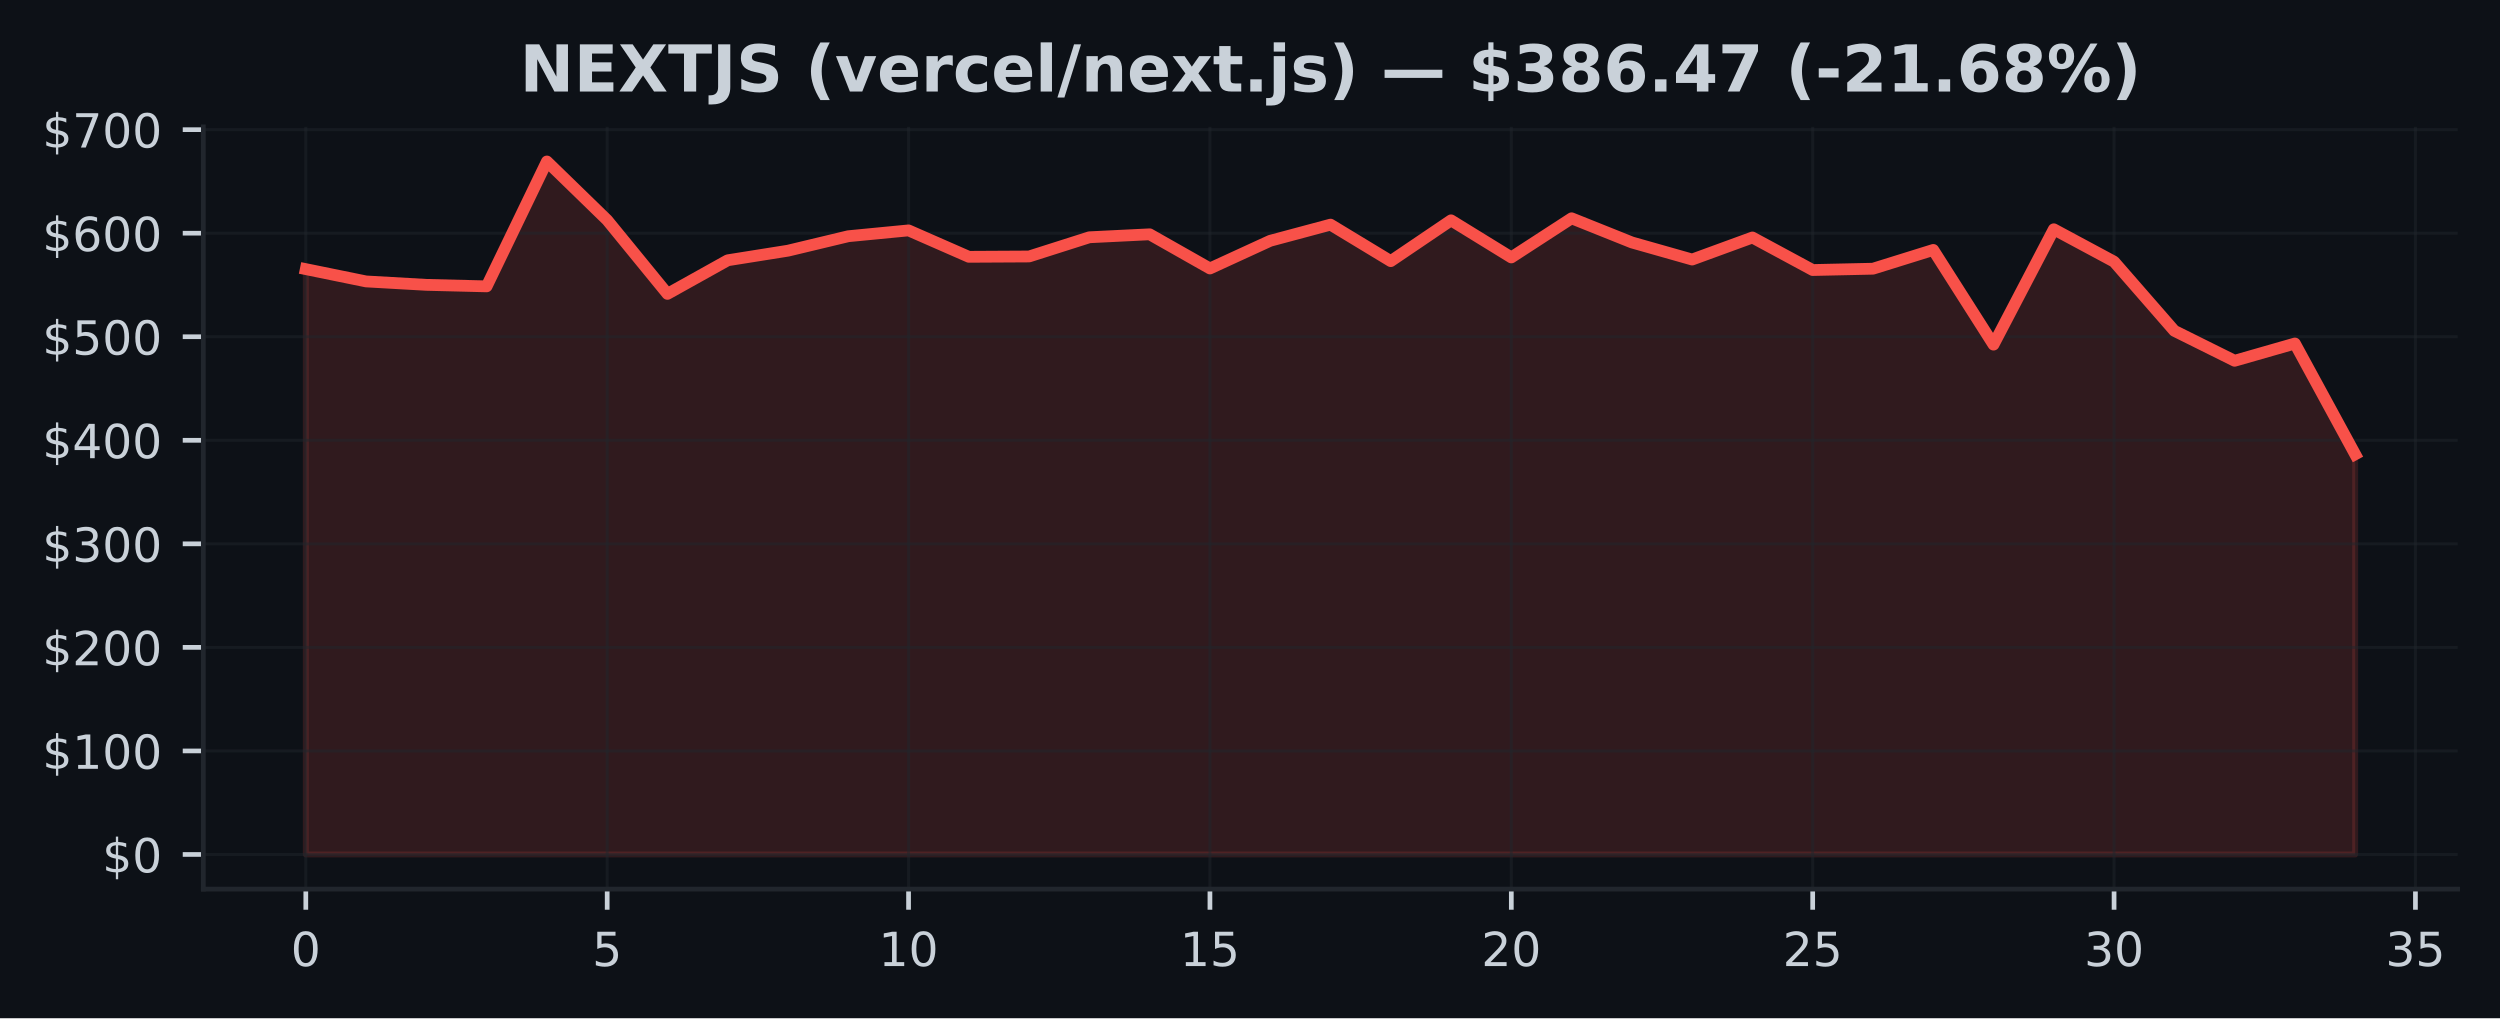
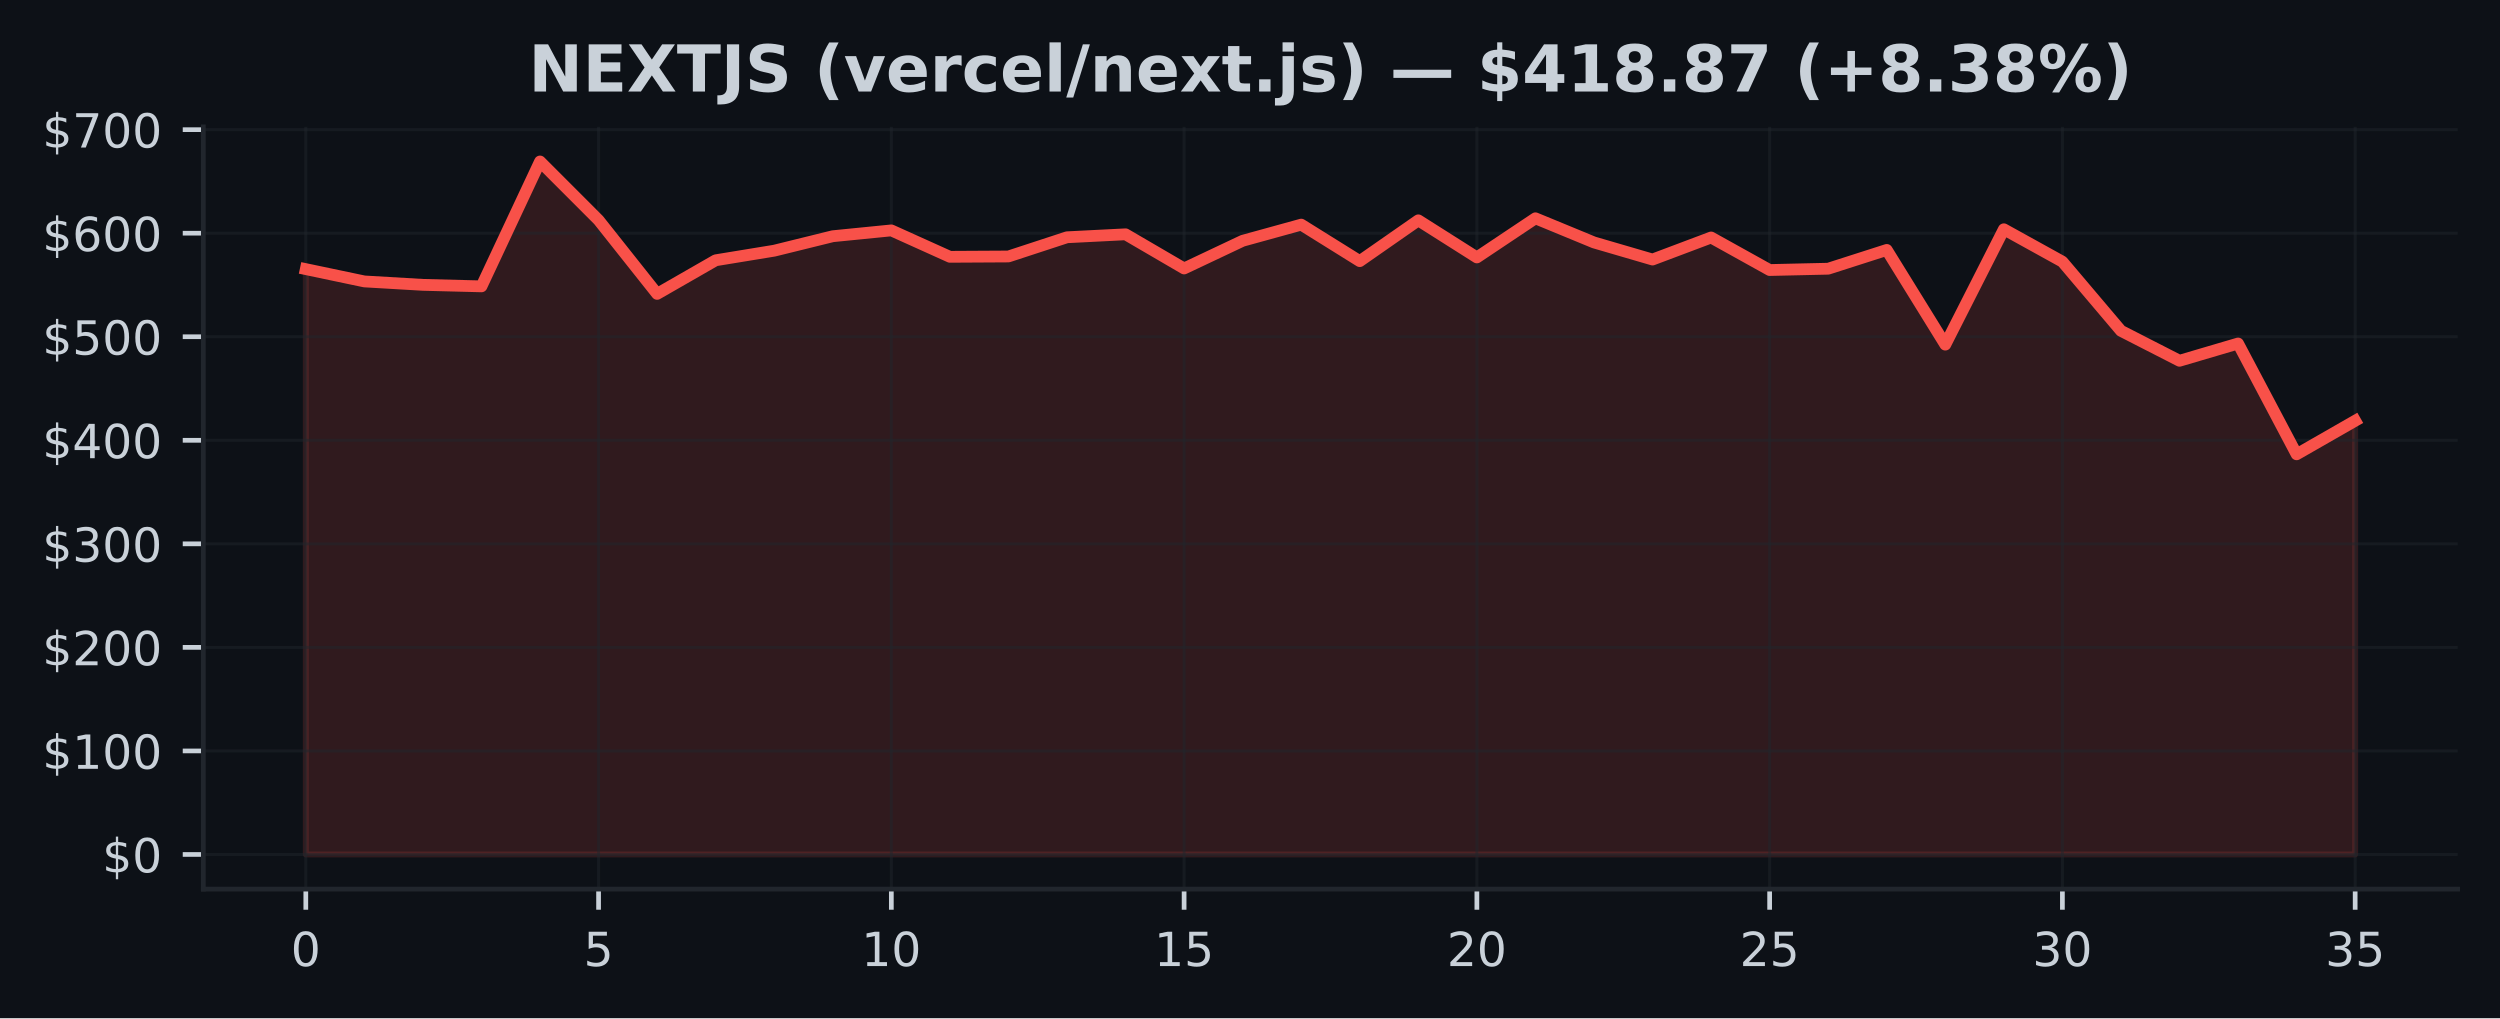
<svg xmlns="http://www.w3.org/2000/svg" xmlns:xlink="http://www.w3.org/1999/xlink" width="424.91pt" height="173.061pt" viewBox="0 0 424.91 173.061" version="1.1">
  <defs>
    <style type="text/css">*{stroke-linejoin: round; stroke-linecap: butt}</style>
  </defs>
  <g id="figure_1">
    <g id="patch_1">
      <path d="M 0 173.061  L 424.91 173.061  L 424.91 0  L 0 0  z " style="fill: #0d1117" />
    </g>
    <g id="axes_1">
      <g id="patch_2">
        <path d="M 34.56 151.118  L 417.71 151.118  L 417.71 21.558  L 34.56 21.558  z " style="fill: #0d1117" />
      </g>
      <g id="FillBetweenPolyCollection_1">
        <defs>
-           <path id="m11d13b6984" d="M 51.976 -27.832  L 51.976 -127.321  L 62.221 -125.229  L 72.465 -124.644  L 82.71 -124.391  L 92.955 -145.613  L 103.199 -135.652  L 113.444 -123.112  L 123.688 -128.822  L 133.933 -130.454  L 144.178 -132.911  L 154.422 -133.903  L 164.667 -129.412  L 174.912 -129.47  L 185.156 -132.733  L 195.401 -133.238  L 205.646 -127.43  L 215.89 -132.136  L 226.135 -134.882  L 236.38 -128.678  L 246.624 -135.612  L 256.869 -129.308  L 267.114 -135.959  L 277.358 -131.855  L 287.603 -128.949  L 297.848 -132.696  L 308.092 -127.165  L 318.337 -127.39  L 328.582 -130.582  L 338.826 -114.488  L 349.071 -134.091  L 359.315 -128.588  L 369.56 -116.836  L 379.805 -111.743  L 390.049 -114.676  L 400.294 -95.846  L 400.294 -27.832  L 400.294 -27.832  L 390.049 -27.832  L 379.805 -27.832  L 369.56 -27.832  L 359.315 -27.832  L 349.071 -27.832  L 338.826 -27.832  L 328.582 -27.832  L 318.337 -27.832  L 308.092 -27.832  L 297.848 -27.832  L 287.603 -27.832  L 277.358 -27.832  L 267.114 -27.832  L 256.869 -27.832  L 246.624 -27.832  L 236.38 -27.832  L 226.135 -27.832  L 215.89 -27.832  L 205.646 -27.832  L 195.401 -27.832  L 185.156 -27.832  L 174.912 -27.832  L 164.667 -27.832  L 154.422 -27.832  L 144.178 -27.832  L 133.933 -27.832  L 123.688 -27.832  L 113.444 -27.832  L 103.199 -27.832  L 92.955 -27.832  L 82.71 -27.832  L 72.465 -27.832  L 62.221 -27.832  L 51.976 -27.832  z " style="stroke: #f85149; stroke-opacity: 0.15" />
+           <path id="mea34bb02ef" d="M 51.976 -27.832  L 51.976 -127.321  L 61.928 -125.229  L 71.88 -124.644  L 81.832 -124.391  L 91.784 -145.613  L 101.736 -135.652  L 111.688 -123.112  L 121.64 -128.822  L 131.591 -130.454  L 141.543 -132.911  L 151.495 -133.903  L 161.447 -129.412  L 171.399 -129.47  L 181.351 -132.733  L 191.303 -133.238  L 201.255 -127.43  L 211.207 -132.136  L 221.159 -134.882  L 231.111 -128.678  L 241.063 -135.612  L 251.015 -129.308  L 260.967 -135.959  L 270.919 -131.855  L 280.871 -128.949  L 290.823 -132.696  L 300.775 -127.165  L 310.727 -127.39  L 320.679 -130.582  L 330.63 -114.488  L 340.582 -134.091  L 350.534 -128.588  L 360.486 -116.836  L 370.438 -111.743  L 380.39 -114.676  L 390.342 -95.846  L 400.294 -101.548  L 400.294 -27.832  L 400.294 -27.832  L 390.342 -27.832  L 380.39 -27.832  L 370.438 -27.832  L 360.486 -27.832  L 350.534 -27.832  L 340.582 -27.832  L 330.63 -27.832  L 320.679 -27.832  L 310.727 -27.832  L 300.775 -27.832  L 290.823 -27.832  L 280.871 -27.832  L 270.919 -27.832  L 260.967 -27.832  L 251.015 -27.832  L 241.063 -27.832  L 231.111 -27.832  L 221.159 -27.832  L 211.207 -27.832  L 201.255 -27.832  L 191.303 -27.832  L 181.351 -27.832  L 171.399 -27.832  L 161.447 -27.832  L 151.495 -27.832  L 141.543 -27.832  L 131.591 -27.832  L 121.64 -27.832  L 111.688 -27.832  L 101.736 -27.832  L 91.784 -27.832  L 81.832 -27.832  L 71.88 -27.832  L 61.928 -27.832  L 51.976 -27.832  z " style="stroke: #f85149; stroke-opacity: 0.15" />
        </defs>
-         <g clip-path="url(#p8ffb6eaa15)">
-           <use xlink:href="#m11d13b6984" x="0" y="173.061" style="fill: #f85149; fill-opacity: 0.15; stroke: #f85149; stroke-opacity: 0.15" />
+         <g clip-path="url(#pb4b690e201)">
+           <use xlink:href="#mea34bb02ef" x="0" y="173.061" style="fill: #f85149; fill-opacity: 0.15; stroke: #f85149; stroke-opacity: 0.15" />
        </g>
      </g>
      <g id="matplotlib.axis_1">
        <g id="xtick_1">
          <g id="line2d_1">
-             <path d="M 51.976 151.118  L 51.976 21.558  " clip-path="url(#p8ffb6eaa15)" style="fill: none; stroke: #21262d; stroke-opacity: 0.5; stroke-width: 0.5; stroke-linecap: square" />
+             <path d="M 51.976 151.118  L 51.976 21.558  " clip-path="url(#pb4b690e201)" style="fill: none; stroke: #21262d; stroke-opacity: 0.5; stroke-width: 0.5; stroke-linecap: square" />
          </g>
          <g id="line2d_2">
            <defs>
-               <path id="md8a44b750f" d="M 0 0  L 0 3.5  " style="stroke: #c9d1d9; stroke-width: 0.8" />
+               <path id="m4a0989626c" d="M 0 0  L 0 3.5  " style="stroke: #c9d1d9; stroke-width: 0.8" />
            </defs>
            <g>
-               <use xlink:href="#md8a44b750f" x="51.976" y="151.118" style="fill: #c9d1d9; stroke: #c9d1d9; stroke-width: 0.8" />
+               <use xlink:href="#m4a0989626c" x="51.976" y="151.118" style="fill: #c9d1d9; stroke: #c9d1d9; stroke-width: 0.8" />
            </g>
          </g>
          <g id="text_1">
            <g style="fill: #c9d1d9" transform="translate(49.43091 164.197) scale(0.08 -0.08)">
              <defs>
                <path id="DejaVuSans-30" d="M 2034 4250  Q 1547 4250 1301 3770  Q 1056 3291 1056 2328  Q 1056 1369 1301 889  Q 1547 409 2034 409  Q 2525 409 2770 889  Q 3016 1369 3016 2328  Q 3016 3291 2770 3770  Q 2525 4250 2034 4250  z M 2034 4750  Q 2819 4750 3233 4129  Q 3647 3509 3647 2328  Q 3647 1150 3233 529  Q 2819 -91 2034 -91  Q 1250 -91 836 529  Q 422 1150 422 2328  Q 422 3509 836 4129  Q 1250 4750 2034 4750  z " transform="scale(0.015625)" />
              </defs>
              <use xlink:href="#DejaVuSans-30" />
            </g>
          </g>
        </g>
        <g id="xtick_2">
          <g id="line2d_3">
-             <path d="M 103.199 151.118  L 103.199 21.558  " clip-path="url(#p8ffb6eaa15)" style="fill: none; stroke: #21262d; stroke-opacity: 0.5; stroke-width: 0.5; stroke-linecap: square" />
+             <path d="M 101.736 151.118  L 101.736 21.558  " clip-path="url(#pb4b690e201)" style="fill: none; stroke: #21262d; stroke-opacity: 0.5; stroke-width: 0.5; stroke-linecap: square" />
          </g>
          <g id="line2d_4">
            <g>
-               <use xlink:href="#md8a44b750f" x="103.199" y="151.118" style="fill: #c9d1d9; stroke: #c9d1d9; stroke-width: 0.8" />
+               <use xlink:href="#m4a0989626c" x="101.736" y="151.118" style="fill: #c9d1d9; stroke: #c9d1d9; stroke-width: 0.8" />
            </g>
          </g>
          <g id="text_2">
-             <g style="fill: #c9d1d9" transform="translate(100.6542 164.197) scale(0.08 -0.08)">
+             <g style="fill: #c9d1d9" transform="translate(99.19065 164.197) scale(0.08 -0.08)">
              <defs>
                <path id="DejaVuSans-35" d="M 691 4666  L 3169 4666  L 3169 4134  L 1269 4134  L 1269 2991  Q 1406 3038 1543 3061  Q 1681 3084 1819 3084  Q 2600 3084 3056 2656  Q 3513 2228 3513 1497  Q 3513 744 3044 326  Q 2575 -91 1722 -91  Q 1428 -91 1123 -41  Q 819 9 494 109  L 494 744  Q 775 591 1075 516  Q 1375 441 1709 441  Q 2250 441 2565 725  Q 2881 1009 2881 1497  Q 2881 1984 2565 2268  Q 2250 2553 1709 2553  Q 1456 2553 1204 2497  Q 953 2441 691 2322  L 691 4666  z " transform="scale(0.015625)" />
              </defs>
              <use xlink:href="#DejaVuSans-35" />
            </g>
          </g>
        </g>
        <g id="xtick_3">
          <g id="line2d_5">
-             <path d="M 154.422 151.118  L 154.422 21.558  " clip-path="url(#p8ffb6eaa15)" style="fill: none; stroke: #21262d; stroke-opacity: 0.5; stroke-width: 0.5; stroke-linecap: square" />
+             <path d="M 151.495 151.118  L 151.495 21.558  " clip-path="url(#pb4b690e201)" style="fill: none; stroke: #21262d; stroke-opacity: 0.5; stroke-width: 0.5; stroke-linecap: square" />
          </g>
          <g id="line2d_6">
            <g>
-               <use xlink:href="#md8a44b750f" x="154.422" y="151.118" style="fill: #c9d1d9; stroke: #c9d1d9; stroke-width: 0.8" />
+               <use xlink:href="#m4a0989626c" x="151.495" y="151.118" style="fill: #c9d1d9; stroke: #c9d1d9; stroke-width: 0.8" />
            </g>
          </g>
          <g id="text_3">
-             <g style="fill: #c9d1d9" transform="translate(149.3324 164.197) scale(0.08 -0.08)">
+             <g style="fill: #c9d1d9" transform="translate(146.4054 164.197) scale(0.08 -0.08)">
              <defs>
                <path id="DejaVuSans-31" d="M 794 531  L 1825 531  L 1825 4091  L 703 3866  L 703 4441  L 1819 4666  L 2450 4666  L 2450 531  L 3481 531  L 3481 0  L 794 0  L 794 531  z " transform="scale(0.015625)" />
              </defs>
              <use xlink:href="#DejaVuSans-31" />
              <use xlink:href="#DejaVuSans-30" transform="translate(63.62305 0)" />
            </g>
          </g>
        </g>
        <g id="xtick_4">
          <g id="line2d_7">
-             <path d="M 205.646 151.118  L 205.646 21.558  " clip-path="url(#p8ffb6eaa15)" style="fill: none; stroke: #21262d; stroke-opacity: 0.5; stroke-width: 0.5; stroke-linecap: square" />
+             <path d="M 201.255 151.118  L 201.255 21.558  " clip-path="url(#pb4b690e201)" style="fill: none; stroke: #21262d; stroke-opacity: 0.5; stroke-width: 0.5; stroke-linecap: square" />
          </g>
          <g id="line2d_8">
            <g>
-               <use xlink:href="#md8a44b750f" x="205.646" y="151.118" style="fill: #c9d1d9; stroke: #c9d1d9; stroke-width: 0.8" />
+               <use xlink:href="#m4a0989626c" x="201.255" y="151.118" style="fill: #c9d1d9; stroke: #c9d1d9; stroke-width: 0.8" />
            </g>
          </g>
          <g id="text_4">
-             <g style="fill: #c9d1d9" transform="translate(200.5557 164.197) scale(0.08 -0.08)">
+             <g style="fill: #c9d1d9" transform="translate(196.1651 164.197) scale(0.08 -0.08)">
              <use xlink:href="#DejaVuSans-31" />
              <use xlink:href="#DejaVuSans-35" transform="translate(63.62305 0)" />
            </g>
          </g>
        </g>
        <g id="xtick_5">
          <g id="line2d_9">
-             <path d="M 256.869 151.118  L 256.869 21.558  " clip-path="url(#p8ffb6eaa15)" style="fill: none; stroke: #21262d; stroke-opacity: 0.5; stroke-width: 0.5; stroke-linecap: square" />
+             <path d="M 251.015 151.118  L 251.015 21.558  " clip-path="url(#pb4b690e201)" style="fill: none; stroke: #21262d; stroke-opacity: 0.5; stroke-width: 0.5; stroke-linecap: square" />
          </g>
          <g id="line2d_10">
            <g>
-               <use xlink:href="#md8a44b750f" x="256.869" y="151.118" style="fill: #c9d1d9; stroke: #c9d1d9; stroke-width: 0.8" />
+               <use xlink:href="#m4a0989626c" x="251.015" y="151.118" style="fill: #c9d1d9; stroke: #c9d1d9; stroke-width: 0.8" />
            </g>
          </g>
          <g id="text_5">
-             <g style="fill: #c9d1d9" transform="translate(251.779 164.197) scale(0.08 -0.08)">
+             <g style="fill: #c9d1d9" transform="translate(245.9249 164.197) scale(0.08 -0.08)">
              <defs>
                <path id="DejaVuSans-32" d="M 1228 531  L 3431 531  L 3431 0  L 469 0  L 469 531  Q 828 903 1448 1529  Q 2069 2156 2228 2338  Q 2531 2678 2651 2914  Q 2772 3150 2772 3378  Q 2772 3750 2511 3984  Q 2250 4219 1831 4219  Q 1534 4219 1204 4116  Q 875 4013 500 3803  L 500 4441  Q 881 4594 1212 4672  Q 1544 4750 1819 4750  Q 2544 4750 2975 4387  Q 3406 4025 3406 3419  Q 3406 3131 3298 2873  Q 3191 2616 2906 2266  Q 2828 2175 2409 1742  Q 1991 1309 1228 531  z " transform="scale(0.015625)" />
              </defs>
              <use xlink:href="#DejaVuSans-32" />
              <use xlink:href="#DejaVuSans-30" transform="translate(63.62305 0)" />
            </g>
          </g>
        </g>
        <g id="xtick_6">
          <g id="line2d_11">
-             <path d="M 308.092 151.118  L 308.092 21.558  " clip-path="url(#p8ffb6eaa15)" style="fill: none; stroke: #21262d; stroke-opacity: 0.5; stroke-width: 0.5; stroke-linecap: square" />
+             <path d="M 300.775 151.118  L 300.775 21.558  " clip-path="url(#pb4b690e201)" style="fill: none; stroke: #21262d; stroke-opacity: 0.5; stroke-width: 0.5; stroke-linecap: square" />
          </g>
          <g id="line2d_12">
            <g>
-               <use xlink:href="#md8a44b750f" x="308.092" y="151.118" style="fill: #c9d1d9; stroke: #c9d1d9; stroke-width: 0.8" />
+               <use xlink:href="#m4a0989626c" x="300.775" y="151.118" style="fill: #c9d1d9; stroke: #c9d1d9; stroke-width: 0.8" />
            </g>
          </g>
          <g id="text_6">
-             <g style="fill: #c9d1d9" transform="translate(303.0022 164.197) scale(0.08 -0.08)">
+             <g style="fill: #c9d1d9" transform="translate(295.6846 164.197) scale(0.08 -0.08)">
              <use xlink:href="#DejaVuSans-32" />
              <use xlink:href="#DejaVuSans-35" transform="translate(63.62305 0)" />
            </g>
          </g>
        </g>
        <g id="xtick_7">
          <g id="line2d_13">
-             <path d="M 359.315 151.118  L 359.315 21.558  " clip-path="url(#p8ffb6eaa15)" style="fill: none; stroke: #21262d; stroke-opacity: 0.5; stroke-width: 0.5; stroke-linecap: square" />
+             <path d="M 350.534 151.118  L 350.534 21.558  " clip-path="url(#pb4b690e201)" style="fill: none; stroke: #21262d; stroke-opacity: 0.5; stroke-width: 0.5; stroke-linecap: square" />
          </g>
          <g id="line2d_14">
            <g>
-               <use xlink:href="#md8a44b750f" x="359.315" y="151.118" style="fill: #c9d1d9; stroke: #c9d1d9; stroke-width: 0.8" />
+               <use xlink:href="#m4a0989626c" x="350.534" y="151.118" style="fill: #c9d1d9; stroke: #c9d1d9; stroke-width: 0.8" />
            </g>
          </g>
          <g id="text_7">
-             <g style="fill: #c9d1d9" transform="translate(354.2255 164.197) scale(0.08 -0.08)">
+             <g style="fill: #c9d1d9" transform="translate(345.4444 164.197) scale(0.08 -0.08)">
              <defs>
                <path id="DejaVuSans-33" d="M 2597 2516  Q 3050 2419 3304 2112  Q 3559 1806 3559 1356  Q 3559 666 3084 287  Q 2609 -91 1734 -91  Q 1441 -91 1130 -33  Q 819 25 488 141  L 488 750  Q 750 597 1062 519  Q 1375 441 1716 441  Q 2309 441 2620 675  Q 2931 909 2931 1356  Q 2931 1769 2642 2001  Q 2353 2234 1838 2234  L 1294 2234  L 1294 2753  L 1863 2753  Q 2328 2753 2575 2939  Q 2822 3125 2822 3475  Q 2822 3834 2567 4026  Q 2313 4219 1838 4219  Q 1578 4219 1281 4162  Q 984 4106 628 3988  L 628 4550  Q 988 4650 1302 4700  Q 1616 4750 1894 4750  Q 2613 4750 3031 4423  Q 3450 4097 3450 3541  Q 3450 3153 3228 2886  Q 3006 2619 2597 2516  z " transform="scale(0.015625)" />
              </defs>
              <use xlink:href="#DejaVuSans-33" />
              <use xlink:href="#DejaVuSans-30" transform="translate(63.62305 0)" />
            </g>
          </g>
        </g>
        <g id="xtick_8">
          <g id="line2d_15">
-             <path d="M 410.539 151.118  L 410.539 21.558  " clip-path="url(#p8ffb6eaa15)" style="fill: none; stroke: #21262d; stroke-opacity: 0.5; stroke-width: 0.5; stroke-linecap: square" />
+             <path d="M 400.294 151.118  L 400.294 21.558  " clip-path="url(#pb4b690e201)" style="fill: none; stroke: #21262d; stroke-opacity: 0.5; stroke-width: 0.5; stroke-linecap: square" />
          </g>
          <g id="line2d_16">
            <g>
-               <use xlink:href="#md8a44b750f" x="410.539" y="151.118" style="fill: #c9d1d9; stroke: #c9d1d9; stroke-width: 0.8" />
+               <use xlink:href="#m4a0989626c" x="400.294" y="151.118" style="fill: #c9d1d9; stroke: #c9d1d9; stroke-width: 0.8" />
            </g>
          </g>
          <g id="text_8">
-             <g style="fill: #c9d1d9" transform="translate(405.4487 164.197) scale(0.08 -0.08)">
+             <g style="fill: #c9d1d9" transform="translate(395.2041 164.197) scale(0.08 -0.08)">
              <use xlink:href="#DejaVuSans-33" />
              <use xlink:href="#DejaVuSans-35" transform="translate(63.62305 0)" />
            </g>
          </g>
        </g>
      </g>
      <g id="matplotlib.axis_2">
        <g id="ytick_1">
          <g id="line2d_17">
-             <path d="M 34.56 145.229  L 417.71 145.229  " clip-path="url(#p8ffb6eaa15)" style="fill: none; stroke: #21262d; stroke-opacity: 0.5; stroke-width: 0.5; stroke-linecap: square" />
+             <path d="M 34.56 145.229  L 417.71 145.229  " clip-path="url(#pb4b690e201)" style="fill: none; stroke: #21262d; stroke-opacity: 0.5; stroke-width: 0.5; stroke-linecap: square" />
          </g>
          <g id="line2d_18">
            <defs>
-               <path id="mb5077ace82" d="M 0 0  L -3.5 0  " style="stroke: #c9d1d9; stroke-width: 0.8" />
+               <path id="m4464821c2a" d="M 0 0  L -3.5 0  " style="stroke: #c9d1d9; stroke-width: 0.8" />
            </defs>
            <g>
-               <use xlink:href="#mb5077ace82" x="34.56" y="145.229" style="fill: #c9d1d9; stroke: #c9d1d9; stroke-width: 0.8" />
+               <use xlink:href="#m4464821c2a" x="34.56" y="145.229" style="fill: #c9d1d9; stroke: #c9d1d9; stroke-width: 0.8" />
            </g>
          </g>
          <g id="text_9">
            <g style="fill: #c9d1d9" transform="translate(17.38 148.2686) scale(0.08 -0.08)">
              <defs>
                <path id="DejaVuSans-24" d="M 2163 -941  L 1850 -941  L 1847 0  Q 1519 6 1191 76  Q 863 147 531 288  L 531 850  Q 850 650 1176 548  Q 1503 447 1850 444  L 1850 1869  Q 1159 1981 845 2250  Q 531 2519 531 2988  Q 531 3497 872 3790  Q 1213 4084 1850 4128  L 1850 4863  L 2163 4863  L 2163 4138  Q 2453 4125 2725 4076  Q 2997 4028 3256 3944  L 3256 3397  Q 2997 3528 2723 3600  Q 2450 3672 2163 3684  L 2163 2350  Q 2872 2241 3206 1959  Q 3541 1678 3541 1191  Q 3541 663 3186 358  Q 2831 53 2163 6  L 2163 -941  z M 1850 2406  L 1850 3688  Q 1488 3647 1297 3481  Q 1106 3316 1106 3041  Q 1106 2772 1282 2622  Q 1459 2472 1850 2406  z M 2163 1806  L 2163 453  Q 2559 506 2761 678  Q 2963 850 2963 1131  Q 2963 1406 2770 1568  Q 2578 1731 2163 1806  z " transform="scale(0.015625)" />
              </defs>
              <use xlink:href="#DejaVuSans-24" />
              <use xlink:href="#DejaVuSans-30" transform="translate(63.62305 0)" />
            </g>
          </g>
        </g>
        <g id="ytick_2">
          <g id="line2d_19">
-             <path d="M 34.56 127.63  L 417.71 127.63  " clip-path="url(#p8ffb6eaa15)" style="fill: none; stroke: #21262d; stroke-opacity: 0.5; stroke-width: 0.5; stroke-linecap: square" />
+             <path d="M 34.56 127.63  L 417.71 127.63  " clip-path="url(#pb4b690e201)" style="fill: none; stroke: #21262d; stroke-opacity: 0.5; stroke-width: 0.5; stroke-linecap: square" />
          </g>
          <g id="line2d_20">
            <g>
-               <use xlink:href="#mb5077ace82" x="34.56" y="127.63" style="fill: #c9d1d9; stroke: #c9d1d9; stroke-width: 0.8" />
+               <use xlink:href="#m4464821c2a" x="34.56" y="127.63" style="fill: #c9d1d9; stroke: #c9d1d9; stroke-width: 0.8" />
            </g>
          </g>
          <g id="text_10">
            <g style="fill: #c9d1d9" transform="translate(7.2 130.6698) scale(0.08 -0.08)">
              <use xlink:href="#DejaVuSans-24" />
              <use xlink:href="#DejaVuSans-31" transform="translate(63.62305 0)" />
              <use xlink:href="#DejaVuSans-30" transform="translate(127.2461 0)" />
              <use xlink:href="#DejaVuSans-30" transform="translate(190.8691 0)" />
            </g>
          </g>
        </g>
        <g id="ytick_3">
          <g id="line2d_21">
-             <path d="M 34.56 110.032  L 417.71 110.032  " clip-path="url(#p8ffb6eaa15)" style="fill: none; stroke: #21262d; stroke-opacity: 0.5; stroke-width: 0.5; stroke-linecap: square" />
+             <path d="M 34.56 110.032  L 417.71 110.032  " clip-path="url(#pb4b690e201)" style="fill: none; stroke: #21262d; stroke-opacity: 0.5; stroke-width: 0.5; stroke-linecap: square" />
          </g>
          <g id="line2d_22">
            <g>
-               <use xlink:href="#mb5077ace82" x="34.56" y="110.032" style="fill: #c9d1d9; stroke: #c9d1d9; stroke-width: 0.8" />
+               <use xlink:href="#m4464821c2a" x="34.56" y="110.032" style="fill: #c9d1d9; stroke: #c9d1d9; stroke-width: 0.8" />
            </g>
          </g>
          <g id="text_11">
            <g style="fill: #c9d1d9" transform="translate(7.2 113.0709) scale(0.08 -0.08)">
              <use xlink:href="#DejaVuSans-24" />
              <use xlink:href="#DejaVuSans-32" transform="translate(63.62305 0)" />
              <use xlink:href="#DejaVuSans-30" transform="translate(127.2461 0)" />
              <use xlink:href="#DejaVuSans-30" transform="translate(190.8691 0)" />
            </g>
          </g>
        </g>
        <g id="ytick_4">
          <g id="line2d_23">
-             <path d="M 34.56 92.433  L 417.71 92.433  " clip-path="url(#p8ffb6eaa15)" style="fill: none; stroke: #21262d; stroke-opacity: 0.5; stroke-width: 0.5; stroke-linecap: square" />
+             <path d="M 34.56 92.433  L 417.71 92.433  " clip-path="url(#pb4b690e201)" style="fill: none; stroke: #21262d; stroke-opacity: 0.5; stroke-width: 0.5; stroke-linecap: square" />
          </g>
          <g id="line2d_24">
            <g>
-               <use xlink:href="#mb5077ace82" x="34.56" y="92.433" style="fill: #c9d1d9; stroke: #c9d1d9; stroke-width: 0.8" />
+               <use xlink:href="#m4464821c2a" x="34.56" y="92.433" style="fill: #c9d1d9; stroke: #c9d1d9; stroke-width: 0.8" />
            </g>
          </g>
          <g id="text_12">
            <g style="fill: #c9d1d9" transform="translate(7.2 95.47213) scale(0.08 -0.08)">
              <use xlink:href="#DejaVuSans-24" />
              <use xlink:href="#DejaVuSans-33" transform="translate(63.62305 0)" />
              <use xlink:href="#DejaVuSans-30" transform="translate(127.2461 0)" />
              <use xlink:href="#DejaVuSans-30" transform="translate(190.8691 0)" />
            </g>
          </g>
        </g>
        <g id="ytick_5">
          <g id="line2d_25">
-             <path d="M 34.56 74.834  L 417.71 74.834  " clip-path="url(#p8ffb6eaa15)" style="fill: none; stroke: #21262d; stroke-opacity: 0.5; stroke-width: 0.5; stroke-linecap: square" />
+             <path d="M 34.56 74.834  L 417.71 74.834  " clip-path="url(#pb4b690e201)" style="fill: none; stroke: #21262d; stroke-opacity: 0.5; stroke-width: 0.5; stroke-linecap: square" />
          </g>
          <g id="line2d_26">
            <g>
-               <use xlink:href="#mb5077ace82" x="34.56" y="74.834" style="fill: #c9d1d9; stroke: #c9d1d9; stroke-width: 0.8" />
+               <use xlink:href="#m4464821c2a" x="34.56" y="74.834" style="fill: #c9d1d9; stroke: #c9d1d9; stroke-width: 0.8" />
            </g>
          </g>
          <g id="text_13">
            <g style="fill: #c9d1d9" transform="translate(7.2 77.87331) scale(0.08 -0.08)">
              <defs>
                <path id="DejaVuSans-34" d="M 2419 4116  L 825 1625  L 2419 1625  L 2419 4116  z M 2253 4666  L 3047 4666  L 3047 1625  L 3713 1625  L 3713 1100  L 3047 1100  L 3047 0  L 2419 0  L 2419 1100  L 313 1100  L 313 1709  L 2253 4666  z " transform="scale(0.015625)" />
              </defs>
              <use xlink:href="#DejaVuSans-24" />
              <use xlink:href="#DejaVuSans-34" transform="translate(63.62305 0)" />
              <use xlink:href="#DejaVuSans-30" transform="translate(127.2461 0)" />
              <use xlink:href="#DejaVuSans-30" transform="translate(190.8691 0)" />
            </g>
          </g>
        </g>
        <g id="ytick_6">
          <g id="line2d_27">
-             <path d="M 34.56 57.235  L 417.71 57.235  " clip-path="url(#p8ffb6eaa15)" style="fill: none; stroke: #21262d; stroke-opacity: 0.5; stroke-width: 0.5; stroke-linecap: square" />
+             <path d="M 34.56 57.235  L 417.71 57.235  " clip-path="url(#pb4b690e201)" style="fill: none; stroke: #21262d; stroke-opacity: 0.5; stroke-width: 0.5; stroke-linecap: square" />
          </g>
          <g id="line2d_28">
            <g>
-               <use xlink:href="#mb5077ace82" x="34.56" y="57.235" style="fill: #c9d1d9; stroke: #c9d1d9; stroke-width: 0.8" />
+               <use xlink:href="#m4464821c2a" x="34.56" y="57.235" style="fill: #c9d1d9; stroke: #c9d1d9; stroke-width: 0.8" />
            </g>
          </g>
          <g id="text_14">
            <g style="fill: #c9d1d9" transform="translate(7.2 60.2745) scale(0.08 -0.08)">
              <use xlink:href="#DejaVuSans-24" />
              <use xlink:href="#DejaVuSans-35" transform="translate(63.62305 0)" />
              <use xlink:href="#DejaVuSans-30" transform="translate(127.2461 0)" />
              <use xlink:href="#DejaVuSans-30" transform="translate(190.8691 0)" />
            </g>
          </g>
        </g>
        <g id="ytick_7">
          <g id="line2d_29">
-             <path d="M 34.56 39.636  L 417.71 39.636  " clip-path="url(#p8ffb6eaa15)" style="fill: none; stroke: #21262d; stroke-opacity: 0.5; stroke-width: 0.5; stroke-linecap: square" />
+             <path d="M 34.56 39.636  L 417.71 39.636  " clip-path="url(#pb4b690e201)" style="fill: none; stroke: #21262d; stroke-opacity: 0.5; stroke-width: 0.5; stroke-linecap: square" />
          </g>
          <g id="line2d_30">
            <g>
-               <use xlink:href="#mb5077ace82" x="34.56" y="39.636" style="fill: #c9d1d9; stroke: #c9d1d9; stroke-width: 0.8" />
+               <use xlink:href="#m4464821c2a" x="34.56" y="39.636" style="fill: #c9d1d9; stroke: #c9d1d9; stroke-width: 0.8" />
            </g>
          </g>
          <g id="text_15">
            <g style="fill: #c9d1d9" transform="translate(7.2 42.67569) scale(0.08 -0.08)">
              <defs>
                <path id="DejaVuSans-36" d="M 2113 2584  Q 1688 2584 1439 2293  Q 1191 2003 1191 1497  Q 1191 994 1439 701  Q 1688 409 2113 409  Q 2538 409 2786 701  Q 3034 994 3034 1497  Q 3034 2003 2786 2293  Q 2538 2584 2113 2584  z M 3366 4563  L 3366 3988  Q 3128 4100 2886 4159  Q 2644 4219 2406 4219  Q 1781 4219 1451 3797  Q 1122 3375 1075 2522  Q 1259 2794 1537 2939  Q 1816 3084 2150 3084  Q 2853 3084 3261 2657  Q 3669 2231 3669 1497  Q 3669 778 3244 343  Q 2819 -91 2113 -91  Q 1303 -91 875 529  Q 447 1150 447 2328  Q 447 3434 972 4092  Q 1497 4750 2381 4750  Q 2619 4750 2861 4703  Q 3103 4656 3366 4563  z " transform="scale(0.015625)" />
              </defs>
              <use xlink:href="#DejaVuSans-24" />
              <use xlink:href="#DejaVuSans-36" transform="translate(63.62305 0)" />
              <use xlink:href="#DejaVuSans-30" transform="translate(127.2461 0)" />
              <use xlink:href="#DejaVuSans-30" transform="translate(190.8691 0)" />
            </g>
          </g>
        </g>
        <g id="ytick_8">
          <g id="line2d_31">
-             <path d="M 34.56 22.037  L 417.71 22.037  " clip-path="url(#p8ffb6eaa15)" style="fill: none; stroke: #21262d; stroke-opacity: 0.5; stroke-width: 0.5; stroke-linecap: square" />
+             <path d="M 34.56 22.037  L 417.71 22.037  " clip-path="url(#pb4b690e201)" style="fill: none; stroke: #21262d; stroke-opacity: 0.5; stroke-width: 0.5; stroke-linecap: square" />
          </g>
          <g id="line2d_32">
            <g>
-               <use xlink:href="#mb5077ace82" x="34.56" y="22.037" style="fill: #c9d1d9; stroke: #c9d1d9; stroke-width: 0.8" />
+               <use xlink:href="#m4464821c2a" x="34.56" y="22.037" style="fill: #c9d1d9; stroke: #c9d1d9; stroke-width: 0.8" />
            </g>
          </g>
          <g id="text_16">
            <g style="fill: #c9d1d9" transform="translate(7.2 25.07687) scale(0.08 -0.08)">
              <defs>
                <path id="DejaVuSans-37" d="M 525 4666  L 3525 4666  L 3525 4397  L 1831 0  L 1172 0  L 2766 4134  L 525 4134  L 525 4666  z " transform="scale(0.015625)" />
              </defs>
              <use xlink:href="#DejaVuSans-24" />
              <use xlink:href="#DejaVuSans-37" transform="translate(63.62305 0)" />
              <use xlink:href="#DejaVuSans-30" transform="translate(127.2461 0)" />
              <use xlink:href="#DejaVuSans-30" transform="translate(190.8691 0)" />
            </g>
          </g>
        </g>
      </g>
      <g id="line2d_33">
-         <path d="M 51.976 45.74  L 62.221 47.832  L 72.465 48.416  L 82.71 48.67  L 92.955 27.447  L 103.199 37.408  L 113.444 49.949  L 123.688 44.238  L 133.933 42.607  L 144.178 40.15  L 154.422 39.158  L 164.667 43.649  L 174.912 43.591  L 185.156 40.328  L 195.401 39.823  L 205.646 45.63  L 215.89 40.925  L 226.135 38.179  L 236.38 44.383  L 246.624 37.449  L 256.869 43.753  L 267.114 37.102  L 277.358 41.206  L 287.603 44.112  L 297.848 40.365  L 308.092 45.896  L 318.337 45.671  L 328.582 42.479  L 338.826 58.573  L 349.071 38.969  L 359.315 44.472  L 369.56 56.225  L 379.805 61.318  L 390.049 58.384  L 400.294 77.215  " clip-path="url(#p8ffb6eaa15)" style="fill: none; stroke: #f85149; stroke-width: 2; stroke-linecap: square" />
+         <path d="M 51.976 45.74  L 61.928 47.832  L 71.88 48.416  L 81.832 48.67  L 91.784 27.447  L 101.736 37.408  L 111.688 49.949  L 121.64 44.238  L 131.591 42.607  L 141.543 40.15  L 151.495 39.158  L 161.447 43.649  L 171.399 43.591  L 181.351 40.328  L 191.303 39.823  L 201.255 45.63  L 211.207 40.925  L 221.159 38.179  L 231.111 44.383  L 241.063 37.449  L 251.015 43.753  L 260.967 37.102  L 270.919 41.206  L 280.871 44.112  L 290.823 40.365  L 300.775 45.896  L 310.727 45.671  L 320.679 42.479  L 330.63 58.573  L 340.582 38.969  L 350.534 44.472  L 360.486 56.225  L 370.438 61.318  L 380.39 58.384  L 390.342 77.215  L 400.294 71.513  " clip-path="url(#pb4b690e201)" style="fill: none; stroke: #f85149; stroke-width: 2; stroke-linecap: square" />
      </g>
      <g id="patch_3">
        <path d="M 34.56 151.118  L 34.56 21.558  " style="fill: none; stroke: #21262d; stroke-width: 0.8; stroke-linejoin: miter; stroke-linecap: square" />
      </g>
      <g id="patch_4">
        <path d="M 34.56 151.118  L 417.71 151.118  " style="fill: none; stroke: #21262d; stroke-width: 0.8; stroke-linejoin: miter; stroke-linecap: square" />
      </g>
      <g id="text_17">
-         <g style="fill: #c9d1d9" transform="translate(88.33852 15.55828) scale(0.11 -0.11)">
+         <g style="fill: #c9d1d9" transform="translate(89.83898 15.55828) scale(0.11 -0.11)">
          <defs>
            <path id="DejaVuSans-Bold-4e" d="M 588 4666  L 1931 4666  L 3628 1466  L 3628 4666  L 4769 4666  L 4769 0  L 3425 0  L 1728 3200  L 1728 0  L 588 0  L 588 4666  z " transform="scale(0.015625)" />
            <path id="DejaVuSans-Bold-45" d="M 588 4666  L 3834 4666  L 3834 3756  L 1791 3756  L 1791 2888  L 3713 2888  L 3713 1978  L 1791 1978  L 1791 909  L 3903 909  L 3903 0  L 588 0  L 588 4666  z " transform="scale(0.015625)" />
            <path id="DejaVuSans-Bold-58" d="M 3188 2381  L 4806 0  L 3553 0  L 2463 1594  L 1381 0  L 122 0  L 1741 2381  L 184 4666  L 1441 4666  L 2463 3163  L 3481 4666  L 4744 4666  L 3188 2381  z " transform="scale(0.015625)" />
            <path id="DejaVuSans-Bold-54" d="M 31 4666  L 4331 4666  L 4331 3756  L 2784 3756  L 2784 0  L 1581 0  L 1581 3756  L 31 3756  L 31 4666  z " transform="scale(0.015625)" />
            <path id="DejaVuSans-Bold-4a" d="M 588 4666  L 1791 4666  L 1791 453  Q 1791 -419 1317 -850  Q 844 -1281 -116 -1281  L -359 -1281  L -359 -372  L -172 -372  Q 203 -372 395 -162  Q 588 47 588 453  L 588 4666  z " transform="scale(0.015625)" />
            <path id="DejaVuSans-Bold-53" d="M 3834 4519  L 3834 3531  Q 3450 3703 3084 3790  Q 2719 3878 2394 3878  Q 1963 3878 1756 3759  Q 1550 3641 1550 3391  Q 1550 3203 1689 3098  Q 1828 2994 2194 2919  L 2706 2816  Q 3484 2659 3812 2340  Q 4141 2022 4141 1434  Q 4141 663 3683 286  Q 3225 -91 2284 -91  Q 1841 -91 1394 -6  Q 947 78 500 244  L 500 1259  Q 947 1022 1364 901  Q 1781 781 2169 781  Q 2563 781 2772 912  Q 2981 1044 2981 1288  Q 2981 1506 2839 1625  Q 2697 1744 2272 1838  L 1806 1941  Q 1106 2091 782 2419  Q 459 2747 459 3303  Q 459 4000 909 4375  Q 1359 4750 2203 4750  Q 2588 4750 2994 4692  Q 3400 4634 3834 4519  z " transform="scale(0.015625)" />
            <path id="DejaVuSans-Bold-20" transform="scale(0.015625)" />
            <path id="DejaVuSans-Bold-28" d="M 2413 -844  L 1484 -844  Q 1006 -72 778 623  Q 550 1319 550 2003  Q 550 2688 779 3389  Q 1009 4091 1484 4856  L 2413 4856  Q 2013 4116 1813 3408  Q 1613 2700 1613 2009  Q 1613 1319 1811 609  Q 2009 -100 2413 -844  z " transform="scale(0.015625)" />
            <path id="DejaVuSans-Bold-76" d="M 97 3500  L 1216 3500  L 2088 1081  L 2956 3500  L 4078 3500  L 2700 0  L 1472 0  L 97 3500  z " transform="scale(0.015625)" />
            <path id="DejaVuSans-Bold-65" d="M 4031 1759  L 4031 1441  L 1416 1441  Q 1456 1047 1700 850  Q 1944 653 2381 653  Q 2734 653 3104 758  Q 3475 863 3866 1075  L 3866 213  Q 3469 63 3072 -14  Q 2675 -91 2278 -91  Q 1328 -91 801 392  Q 275 875 275 1747  Q 275 2603 792 3093  Q 1309 3584 2216 3584  Q 3041 3584 3536 3087  Q 4031 2591 4031 1759  z M 2881 2131  Q 2881 2450 2695 2645  Q 2509 2841 2209 2841  Q 1884 2841 1681 2658  Q 1478 2475 1428 2131  L 2881 2131  z " transform="scale(0.015625)" />
            <path id="DejaVuSans-Bold-72" d="M 3138 2547  Q 2991 2616 2845 2648  Q 2700 2681 2553 2681  Q 2122 2681 1889 2404  Q 1656 2128 1656 1613  L 1656 0  L 538 0  L 538 3500  L 1656 3500  L 1656 2925  Q 1872 3269 2151 3426  Q 2431 3584 2822 3584  Q 2878 3584 2943 3579  Q 3009 3575 3134 3559  L 3138 2547  z " transform="scale(0.015625)" />
            <path id="DejaVuSans-Bold-63" d="M 3366 3391  L 3366 2478  Q 3138 2634 2908 2709  Q 2678 2784 2431 2784  Q 1963 2784 1702 2511  Q 1441 2238 1441 1747  Q 1441 1256 1702 982  Q 1963 709 2431 709  Q 2694 709 2930 787  Q 3166 866 3366 1019  L 3366 103  Q 3103 6 2833 -42  Q 2563 -91 2291 -91  Q 1344 -91 809 395  Q 275 881 275 1747  Q 275 2613 809 3098  Q 1344 3584 2291 3584  Q 2566 3584 2833 3536  Q 3100 3488 3366 3391  z " transform="scale(0.015625)" />
            <path id="DejaVuSans-Bold-6c" d="M 538 4863  L 1656 4863  L 1656 0  L 538 0  L 538 4863  z " transform="scale(0.015625)" />
            <path id="DejaVuSans-Bold-2f" d="M 1644 4666  L 2338 4666  L 691 -594  L 0 -594  L 1644 4666  z " transform="scale(0.015625)" />
            <path id="DejaVuSans-Bold-6e" d="M 4056 2131  L 4056 0  L 2931 0  L 2931 347  L 2931 1631  Q 2931 2084 2911 2256  Q 2891 2428 2841 2509  Q 2775 2619 2662 2680  Q 2550 2741 2406 2741  Q 2056 2741 1856 2470  Q 1656 2200 1656 1722  L 1656 0  L 538 0  L 538 3500  L 1656 3500  L 1656 2988  Q 1909 3294 2193 3439  Q 2478 3584 2822 3584  Q 3428 3584 3742 3212  Q 4056 2841 4056 2131  z " transform="scale(0.015625)" />
            <path id="DejaVuSans-Bold-78" d="M 1422 1791  L 159 3500  L 1344 3500  L 2059 2463  L 2784 3500  L 3969 3500  L 2706 1797  L 4031 0  L 2847 0  L 2059 1106  L 1281 0  L 97 0  L 1422 1791  z " transform="scale(0.015625)" />
            <path id="DejaVuSans-Bold-74" d="M 1759 4494  L 1759 3500  L 2913 3500  L 2913 2700  L 1759 2700  L 1759 1216  Q 1759 972 1856 886  Q 1953 800 2241 800  L 2816 800  L 2816 0  L 1856 0  Q 1194 0 917 276  Q 641 553 641 1216  L 641 2700  L 84 2700  L 84 3500  L 641 3500  L 641 4494  L 1759 4494  z " transform="scale(0.015625)" />
            <path id="DejaVuSans-Bold-2e" d="M 653 1209  L 1778 1209  L 1778 0  L 653 0  L 653 1209  z " transform="scale(0.015625)" />
            <path id="DejaVuSans-Bold-6a" d="M 538 3500  L 1656 3500  L 1656 63  Q 1656 -641 1318 -1011  Q 981 -1381 341 -1381  L -213 -1381  L -213 -647  L -19 -647  Q 300 -647 419 -503  Q 538 -359 538 63  L 538 3500  z M 538 4863  L 1656 4863  L 1656 3950  L 538 3950  L 538 4863  z " transform="scale(0.015625)" />
            <path id="DejaVuSans-Bold-73" d="M 3272 3391  L 3272 2541  Q 2913 2691 2578 2766  Q 2244 2841 1947 2841  Q 1628 2841 1473 2761  Q 1319 2681 1319 2516  Q 1319 2381 1436 2309  Q 1553 2238 1856 2203  L 2053 2175  Q 2913 2066 3209 1816  Q 3506 1566 3506 1031  Q 3506 472 3093 190  Q 2681 -91 1863 -91  Q 1516 -91 1145 -36  Q 775 19 384 128  L 384 978  Q 719 816 1070 734  Q 1422 653 1784 653  Q 2113 653 2278 743  Q 2444 834 2444 1013  Q 2444 1163 2330 1236  Q 2216 1309 1875 1350  L 1678 1375  Q 931 1469 631 1722  Q 331 1975 331 2491  Q 331 3047 712 3315  Q 1094 3584 1881 3584  Q 2191 3584 2531 3537  Q 2872 3491 3272 3391  z " transform="scale(0.015625)" />
            <path id="DejaVuSans-Bold-29" d="M 513 -844  Q 913 -100 1113 609  Q 1313 1319 1313 2009  Q 1313 2700 1113 3408  Q 913 4116 513 4856  L 1441 4856  Q 1916 4091 2145 3389  Q 2375 2688 2375 2003  Q 2375 1319 2147 623  Q 1919 -72 1441 -844  L 513 -844  z " transform="scale(0.015625)" />
            <path id="DejaVuSans-Bold-2014" d="M 344 2156  L 6056 2156  L 6056 1350  L 344 1350  L 344 2156  z " transform="scale(0.015625)" />
            <path id="DejaVuSans-Bold-24" d="M 2484 -941  L 1978 -941  L 1975 0  Q 1584 16 1218 87  Q 853 159 506 288  L 506 1106  Q 866 922 1233 823  Q 1600 725 1978 713  L 1978 1684  L 1875 1703  Q 1128 1834 814 2115  Q 500 2397 500 2925  Q 500 3484 883 3798  Q 1266 4113 1975 4141  L 1978 4863  L 2484 4863  L 2484 4153  Q 2797 4128 3109 4075  Q 3422 4022 3738 3938  L 3738 3144  Q 3425 3275 3112 3348  Q 2800 3422 2484 3438  L 2484 2541  L 2584 2522  Q 3378 2397 3698 2105  Q 4019 1813 4019 1241  Q 4019 666 3637 358  Q 3256 50 2484 6  L 2484 -941  z M 1978 2613  L 1978 3428  Q 1756 3416 1623 3308  Q 1491 3200 1491 3034  Q 1491 2850 1612 2745  Q 1734 2641 1978 2613  z M 2484 1594  L 2484 725  Q 2756 728 2892 831  Q 3028 934 3028 1141  Q 3028 1353 2903 1458  Q 2778 1563 2484 1594  z " transform="scale(0.015625)" />
+             <path id="DejaVuSans-Bold-34" d="M 2356 3675  L 1038 1722  L 2356 1722  L 2356 3675  z M 2156 4666  L 3494 4666  L 3494 1722  L 4159 1722  L 4159 850  L 3494 850  L 3494 0  L 2356 0  L 2356 850  L 288 850  L 288 1881  L 2156 4666  z " transform="scale(0.015625)" />
+             <path id="DejaVuSans-Bold-31" d="M 750 831  L 1813 831  L 1813 3847  L 722 3622  L 722 4441  L 1806 4666  L 2950 4666  L 2950 831  L 4013 831  L 4013 0  L 750 0  L 750 831  z " transform="scale(0.015625)" />
+             <path id="DejaVuSans-Bold-38" d="M 2228 2088  Q 1891 2088 1709 1903  Q 1528 1719 1528 1375  Q 1528 1031 1709 848  Q 1891 666 2228 666  Q 2563 666 2741 848  Q 2919 1031 2919 1375  Q 2919 1722 2741 1905  Q 2563 2088 2228 2088  z M 1350 2484  Q 925 2613 709 2878  Q 494 3144 494 3541  Q 494 4131 934 4440  Q 1375 4750 2228 4750  Q 3075 4750 3515 4442  Q 3956 4134 3956 3541  Q 3956 3144 3739 2878  Q 3522 2613 3097 2484  Q 3572 2353 3814 2058  Q 4056 1763 4056 1313  Q 4056 619 3595 264  Q 3134 -91 2228 -91  Q 1319 -91 855 264  Q 391 619 391 1313  Q 391 1763 633 2058  Q 875 2353 1350 2484  z M 1631 3419  Q 1631 3141 1786 2991  Q 1941 2841 2228 2841  Q 2509 2841 2662 2991  Q 2816 3141 2816 3419  Q 2816 3697 2662 3845  Q 2509 3994 2228 3994  Q 1941 3994 1786 3844  Q 1631 3694 1631 3419  z " transform="scale(0.015625)" />
+             <path id="DejaVuSans-Bold-37" d="M 428 4666  L 3944 4666  L 3944 3988  L 2125 0  L 953 0  L 2675 3781  L 428 3781  L 428 4666  z " transform="scale(0.015625)" />
+             <path id="DejaVuSans-Bold-2b" d="M 3053 4013  L 3053 2375  L 4684 2375  L 4684 1638  L 3053 1638  L 3053 0  L 2309 0  L 2309 1638  L 678 1638  L 678 2375  L 2309 2375  L 2309 4013  L 3053 4013  z " transform="scale(0.015625)" />
            <path id="DejaVuSans-Bold-33" d="M 2981 2516  Q 3453 2394 3698 2092  Q 3944 1791 3944 1325  Q 3944 631 3412 270  Q 2881 -91 1863 -91  Q 1503 -91 1142 -33  Q 781 25 428 141  L 428 1069  Q 766 900 1098 814  Q 1431 728 1753 728  Q 2231 728 2486 893  Q 2741 1059 2741 1369  Q 2741 1688 2480 1852  Q 2219 2016 1709 2016  L 1228 2016  L 1228 2791  L 1734 2791  Q 2188 2791 2409 2933  Q 2631 3075 2631 3366  Q 2631 3634 2415 3781  Q 2200 3928 1806 3928  Q 1516 3928 1219 3862  Q 922 3797 628 3669  L 628 4550  Q 984 4650 1334 4700  Q 1684 4750 2022 4750  Q 2931 4750 3382 4451  Q 3834 4153 3834 3553  Q 3834 3144 3618 2883  Q 3403 2622 2981 2516  z " transform="scale(0.015625)" />
-             <path id="DejaVuSans-Bold-38" d="M 2228 2088  Q 1891 2088 1709 1903  Q 1528 1719 1528 1375  Q 1528 1031 1709 848  Q 1891 666 2228 666  Q 2563 666 2741 848  Q 2919 1031 2919 1375  Q 2919 1722 2741 1905  Q 2563 2088 2228 2088  z M 1350 2484  Q 925 2613 709 2878  Q 494 3144 494 3541  Q 494 4131 934 4440  Q 1375 4750 2228 4750  Q 3075 4750 3515 4442  Q 3956 4134 3956 3541  Q 3956 3144 3739 2878  Q 3522 2613 3097 2484  Q 3572 2353 3814 2058  Q 4056 1763 4056 1313  Q 4056 619 3595 264  Q 3134 -91 2228 -91  Q 1319 -91 855 264  Q 391 619 391 1313  Q 391 1763 633 2058  Q 875 2353 1350 2484  z M 1631 3419  Q 1631 3141 1786 2991  Q 1941 2841 2228 2841  Q 2509 2841 2662 2991  Q 2816 3141 2816 3419  Q 2816 3697 2662 3845  Q 2509 3994 2228 3994  Q 1941 3994 1786 3844  Q 1631 3694 1631 3419  z " transform="scale(0.015625)" />
-             <path id="DejaVuSans-Bold-36" d="M 2316 2303  Q 2000 2303 1842 2098  Q 1684 1894 1684 1484  Q 1684 1075 1842 870  Q 2000 666 2316 666  Q 2634 666 2792 870  Q 2950 1075 2950 1484  Q 2950 1894 2792 2098  Q 2634 2303 2316 2303  z M 3803 4544  L 3803 3681  Q 3506 3822 3243 3889  Q 2981 3956 2731 3956  Q 2194 3956 1894 3657  Q 1594 3359 1544 2772  Q 1750 2925 1990 3001  Q 2231 3078 2516 3078  Q 3231 3078 3670 2659  Q 4109 2241 4109 1563  Q 4109 813 3618 361  Q 3128 -91 2303 -91  Q 1394 -91 895 523  Q 397 1138 397 2266  Q 397 3422 980 4083  Q 1563 4744 2578 4744  Q 2900 4744 3203 4694  Q 3506 4644 3803 4544  z " transform="scale(0.015625)" />
-             <path id="DejaVuSans-Bold-34" d="M 2356 3675  L 1038 1722  L 2356 1722  L 2356 3675  z M 2156 4666  L 3494 4666  L 3494 1722  L 4159 1722  L 4159 850  L 3494 850  L 3494 0  L 2356 0  L 2356 850  L 288 850  L 288 1881  L 2156 4666  z " transform="scale(0.015625)" />
-             <path id="DejaVuSans-Bold-37" d="M 428 4666  L 3944 4666  L 3944 3988  L 2125 0  L 953 0  L 2675 3781  L 428 3781  L 428 4666  z " transform="scale(0.015625)" />
-             <path id="DejaVuSans-Bold-2d" d="M 347 2297  L 2309 2297  L 2309 1388  L 347 1388  L 347 2297  z " transform="scale(0.015625)" />
-             <path id="DejaVuSans-Bold-32" d="M 1844 884  L 3897 884  L 3897 0  L 506 0  L 506 884  L 2209 2388  Q 2438 2594 2547 2791  Q 2656 2988 2656 3200  Q 2656 3528 2436 3728  Q 2216 3928 1850 3928  Q 1569 3928 1234 3808  Q 900 3688 519 3450  L 519 4475  Q 925 4609 1322 4679  Q 1719 4750 2100 4750  Q 2938 4750 3402 4381  Q 3866 4013 3866 3353  Q 3866 2972 3669 2642  Q 3472 2313 2841 1759  L 1844 884  z " transform="scale(0.015625)" />
-             <path id="DejaVuSans-Bold-31" d="M 750 831  L 1813 831  L 1813 3847  L 722 3622  L 722 4441  L 1806 4666  L 2950 4666  L 2950 831  L 4013 831  L 4013 0  L 750 0  L 750 831  z " transform="scale(0.015625)" />
            <path id="DejaVuSans-Bold-25" d="M 4959 1925  Q 4738 1925 4616 1733  Q 4494 1541 4494 1184  Q 4494 825 4614 633  Q 4734 441 4959 441  Q 5184 441 5303 633  Q 5422 825 5422 1184  Q 5422 1541 5301 1733  Q 5181 1925 4959 1925  z M 4959 2450  Q 5541 2450 5875 2112  Q 6209 1775 6209 1184  Q 6209 594 5875 251  Q 5541 -91 4959 -91  Q 4378 -91 4042 251  Q 3706 594 3706 1184  Q 3706 1772 4042 2111  Q 4378 2450 4959 2450  z M 2094 -91  L 1403 -91  L 4319 4750  L 5013 4750  L 2094 -91  z M 1453 4750  Q 2034 4750 2367 4411  Q 2700 4072 2700 3481  Q 2700 2891 2367 2550  Q 2034 2209 1453 2209  Q 872 2209 539 2550  Q 206 2891 206 3481  Q 206 4072 539 4411  Q 872 4750 1453 4750  z M 1453 4225  Q 1228 4225 1106 4031  Q 984 3838 984 3481  Q 984 3122 1106 2926  Q 1228 2731 1453 2731  Q 1678 2731 1798 2926  Q 1919 3122 1919 3481  Q 1919 3838 1797 4031  Q 1675 4225 1453 4225  z " transform="scale(0.015625)" />
          </defs>
          <use xlink:href="#DejaVuSans-Bold-4e" />
          <use xlink:href="#DejaVuSans-Bold-45" transform="translate(83.69141 0)" />
          <use xlink:href="#DejaVuSans-Bold-58" transform="translate(152.002 0)" />
          <use xlink:href="#DejaVuSans-Bold-54" transform="translate(229.1016 0)" />
          <use xlink:href="#DejaVuSans-Bold-4a" transform="translate(297.3145 0)" />
          <use xlink:href="#DejaVuSans-Bold-53" transform="translate(334.5215 0)" />
          <use xlink:href="#DejaVuSans-Bold-20" transform="translate(406.543 0)" />
          <use xlink:href="#DejaVuSans-Bold-28" transform="translate(441.3574 0)" />
          <use xlink:href="#DejaVuSans-Bold-76" transform="translate(487.0605 0)" />
          <use xlink:href="#DejaVuSans-Bold-65" transform="translate(552.2461 0)" />
          <use xlink:href="#DejaVuSans-Bold-72" transform="translate(620.0684 0)" />
          <use xlink:href="#DejaVuSans-Bold-63" transform="translate(669.3848 0)" />
          <use xlink:href="#DejaVuSans-Bold-65" transform="translate(728.6621 0)" />
          <use xlink:href="#DejaVuSans-Bold-6c" transform="translate(796.4844 0)" />
          <use xlink:href="#DejaVuSans-Bold-2f" transform="translate(830.7617 0)" />
          <use xlink:href="#DejaVuSans-Bold-6e" transform="translate(867.2852 0)" />
          <use xlink:href="#DejaVuSans-Bold-65" transform="translate(938.4766 0)" />
          <use xlink:href="#DejaVuSans-Bold-78" transform="translate(1006.299 0)" />
          <use xlink:href="#DejaVuSans-Bold-74" transform="translate(1070.801 0)" />
          <use xlink:href="#DejaVuSans-Bold-2e" transform="translate(1118.604 0)" />
          <use xlink:href="#DejaVuSans-Bold-6a" transform="translate(1156.592 0)" />
          <use xlink:href="#DejaVuSans-Bold-73" transform="translate(1190.869 0)" />
          <use xlink:href="#DejaVuSans-Bold-29" transform="translate(1250.391 0)" />
          <use xlink:href="#DejaVuSans-Bold-20" transform="translate(1296.094 0)" />
          <use xlink:href="#DejaVuSans-Bold-2014" transform="translate(1330.908 0)" />
          <use xlink:href="#DejaVuSans-Bold-20" transform="translate(1430.908 0)" />
          <use xlink:href="#DejaVuSans-Bold-24" transform="translate(1465.723 0)" />
-           <use xlink:href="#DejaVuSans-Bold-33" transform="translate(1535.303 0)" />
-           <use xlink:href="#DejaVuSans-Bold-38" transform="translate(1604.883 0)" />
-           <use xlink:href="#DejaVuSans-Bold-36" transform="translate(1674.463 0)" />
+           <use xlink:href="#DejaVuSans-Bold-34" transform="translate(1535.303 0)" />
+           <use xlink:href="#DejaVuSans-Bold-31" transform="translate(1604.883 0)" />
+           <use xlink:href="#DejaVuSans-Bold-38" transform="translate(1674.463 0)" />
          <use xlink:href="#DejaVuSans-Bold-2e" transform="translate(1744.043 0)" />
-           <use xlink:href="#DejaVuSans-Bold-34" transform="translate(1782.031 0)" />
+           <use xlink:href="#DejaVuSans-Bold-38" transform="translate(1782.031 0)" />
          <use xlink:href="#DejaVuSans-Bold-37" transform="translate(1851.611 0)" />
          <use xlink:href="#DejaVuSans-Bold-20" transform="translate(1921.191 0)" />
          <use xlink:href="#DejaVuSans-Bold-28" transform="translate(1956.006 0)" />
-           <use xlink:href="#DejaVuSans-Bold-2d" transform="translate(2001.709 0)" />
-           <use xlink:href="#DejaVuSans-Bold-32" transform="translate(2043.213 0)" />
-           <use xlink:href="#DejaVuSans-Bold-31" transform="translate(2112.793 0)" />
-           <use xlink:href="#DejaVuSans-Bold-2e" transform="translate(2182.373 0)" />
-           <use xlink:href="#DejaVuSans-Bold-36" transform="translate(2220.361 0)" />
-           <use xlink:href="#DejaVuSans-Bold-38" transform="translate(2289.941 0)" />
-           <use xlink:href="#DejaVuSans-Bold-25" transform="translate(2359.521 0)" />
-           <use xlink:href="#DejaVuSans-Bold-29" transform="translate(2459.717 0)" />
+           <use xlink:href="#DejaVuSans-Bold-2b" transform="translate(2001.709 0)" />
+           <use xlink:href="#DejaVuSans-Bold-38" transform="translate(2085.498 0)" />
+           <use xlink:href="#DejaVuSans-Bold-2e" transform="translate(2155.078 0)" />
+           <use xlink:href="#DejaVuSans-Bold-33" transform="translate(2193.066 0)" />
+           <use xlink:href="#DejaVuSans-Bold-38" transform="translate(2262.646 0)" />
+           <use xlink:href="#DejaVuSans-Bold-25" transform="translate(2332.227 0)" />
+           <use xlink:href="#DejaVuSans-Bold-29" transform="translate(2432.422 0)" />
        </g>
      </g>
    </g>
  </g>
  <defs>
-     <clipPath id="p8ffb6eaa15">
+     <clipPath id="pb4b690e201">
      <rect x="34.56" y="21.558" width="383.15" height="129.56" />
    </clipPath>
  </defs>
</svg>
